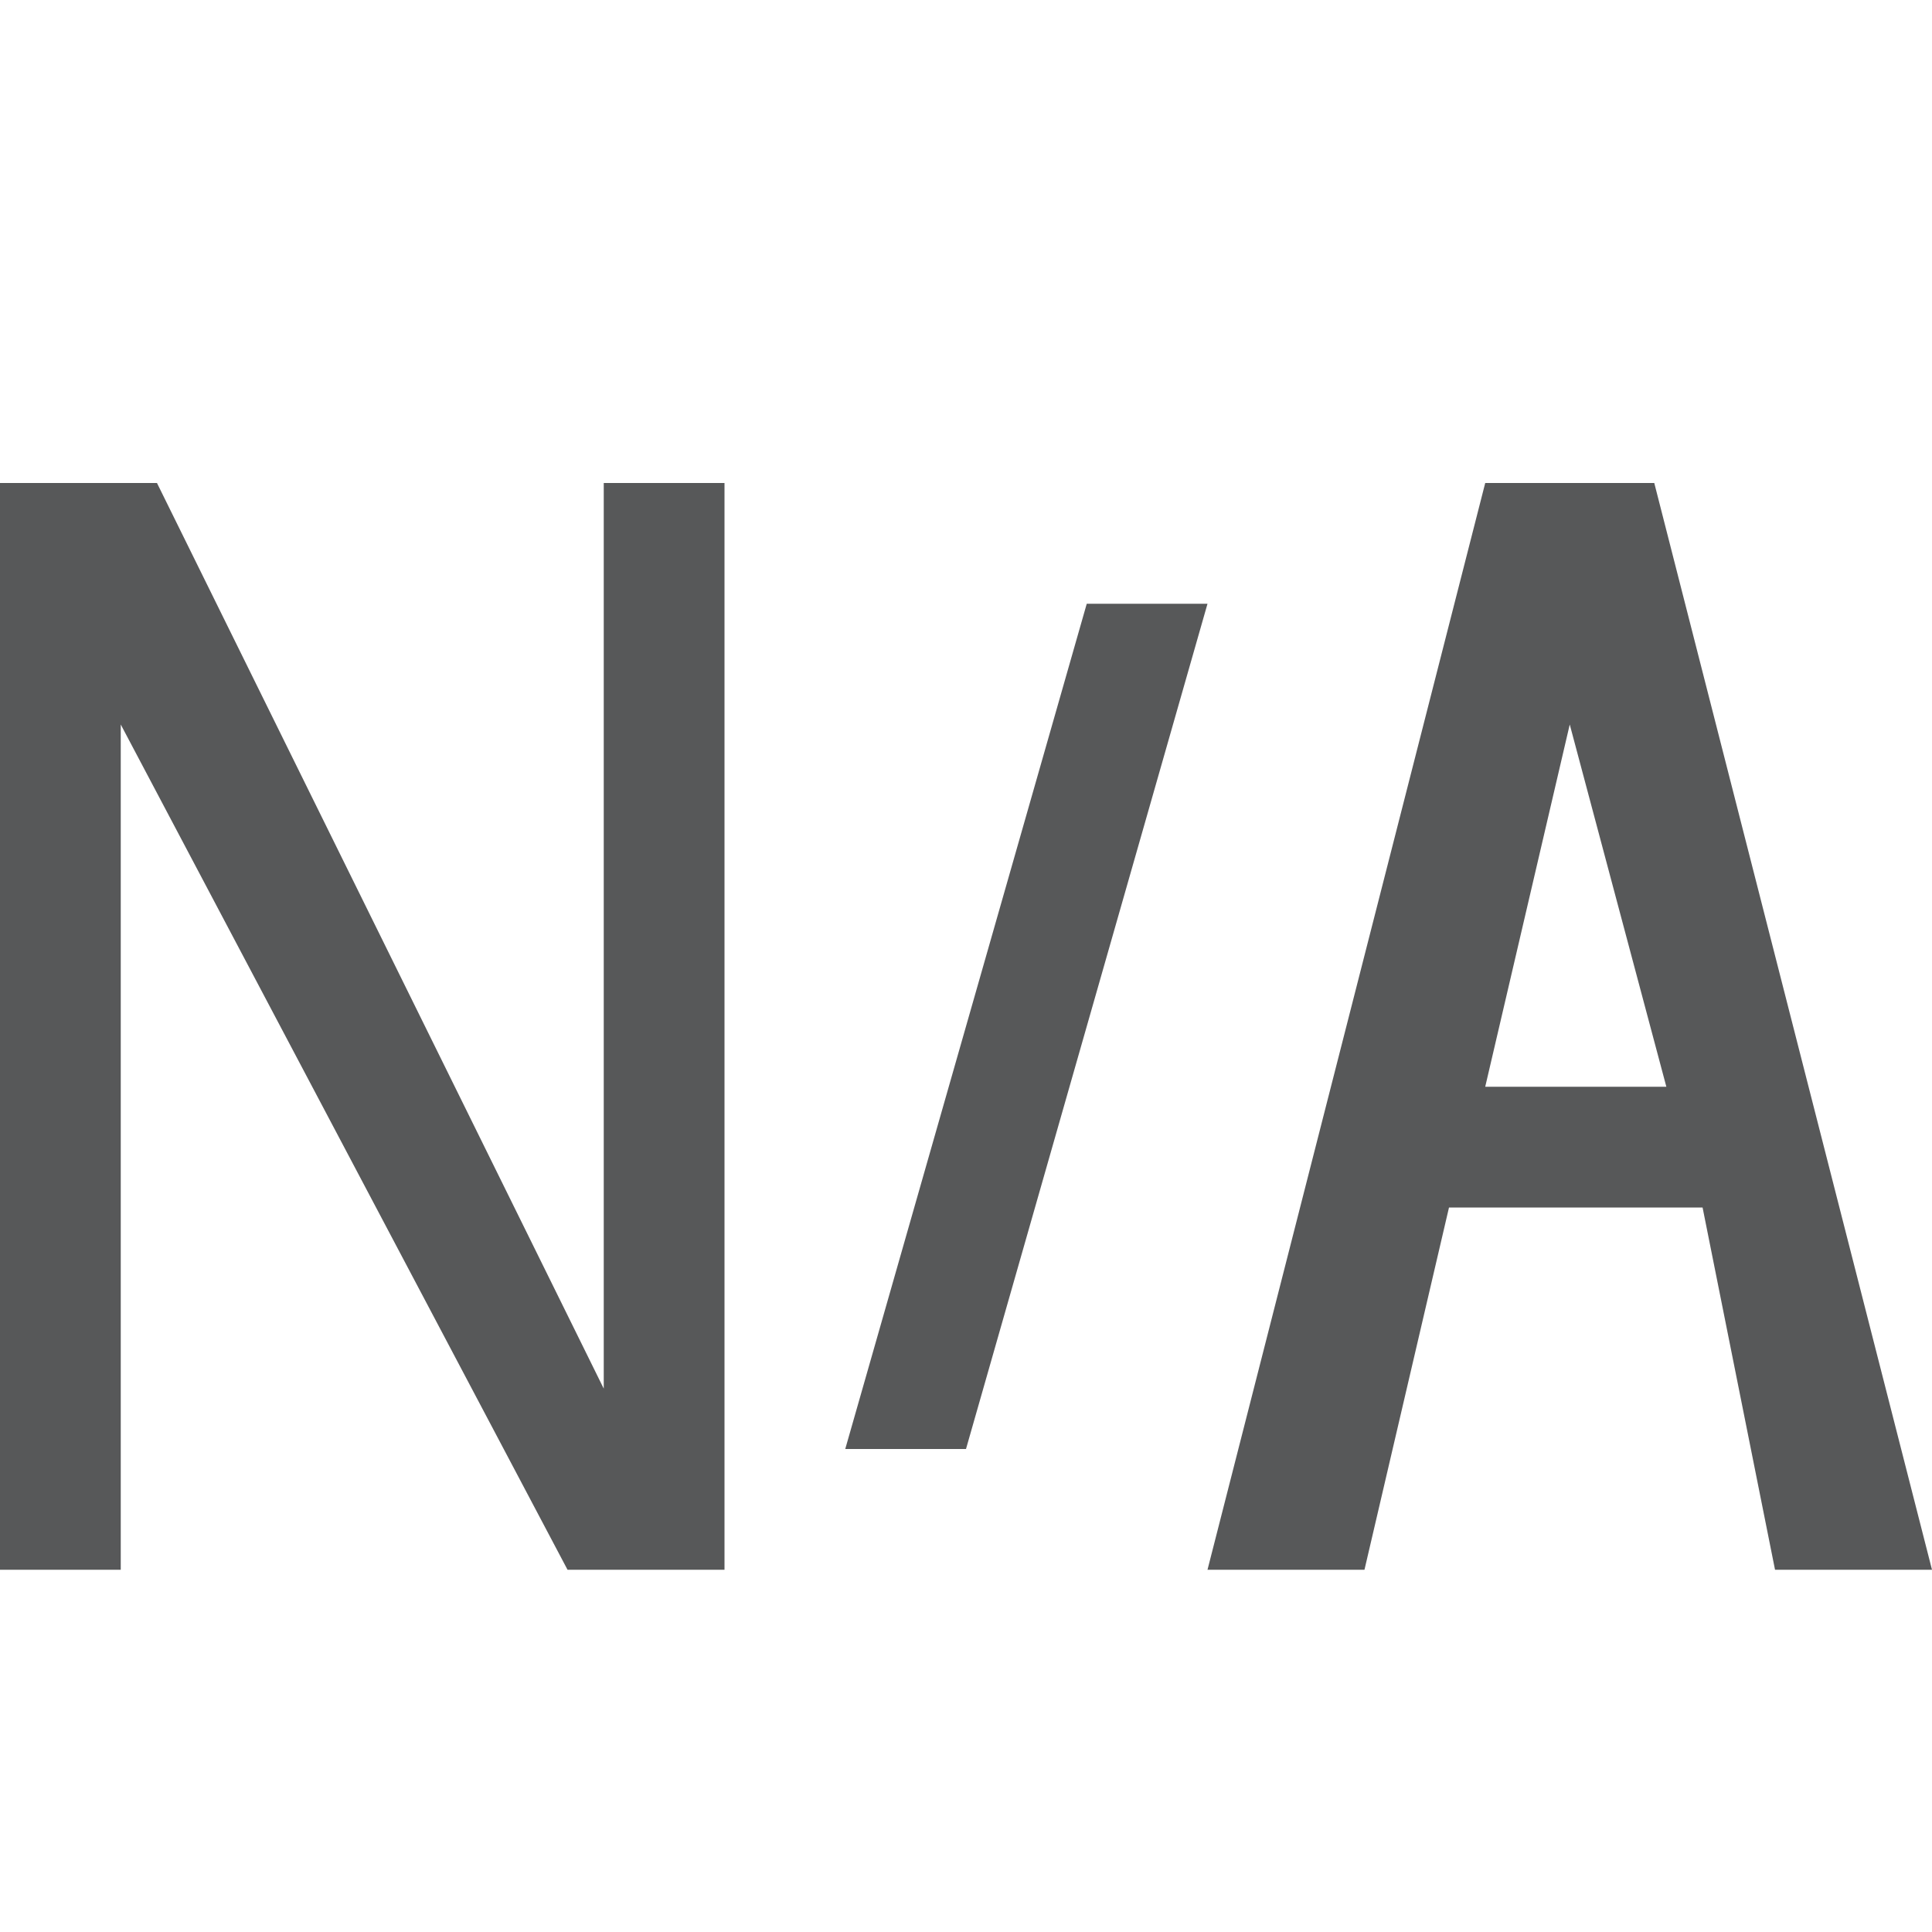
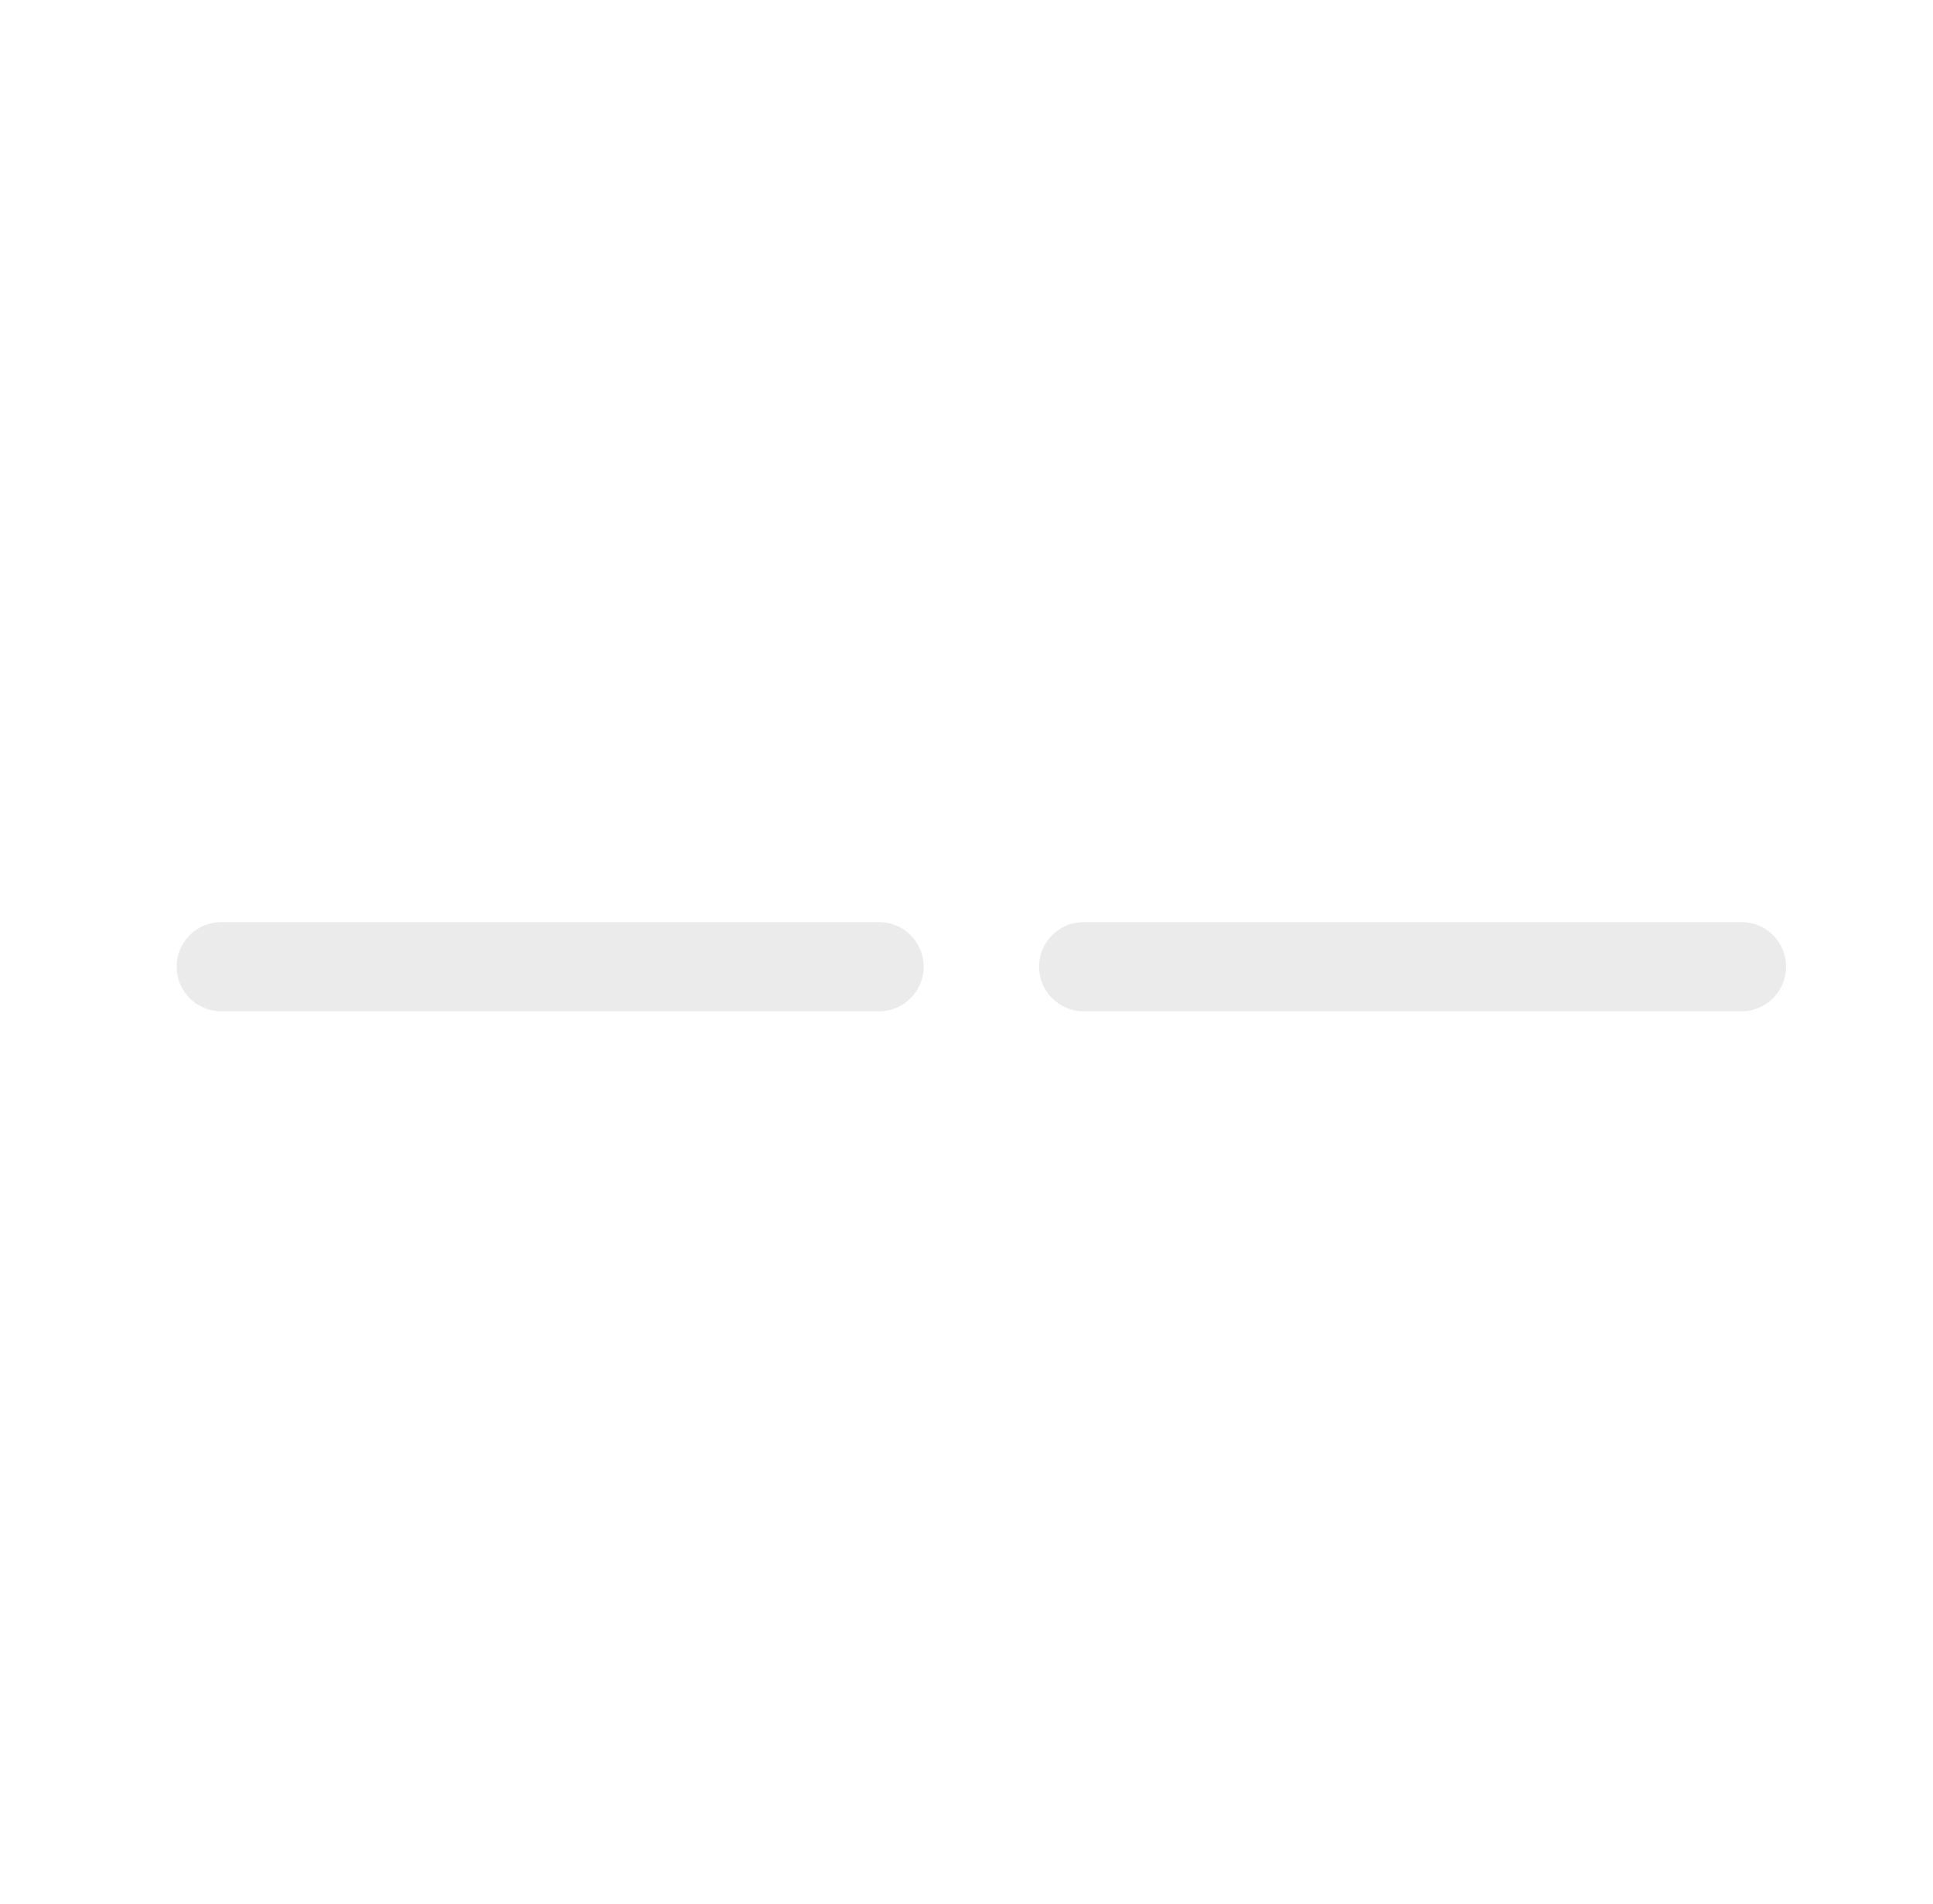
- <svg xmlns="http://www.w3.org/2000/svg" version="1.1" id="图层_5" x="0px" y="0px" viewBox="0 0 16 16" style="enable-background:new 0 0 16 16;" xml:space="preserve">
-   <style type="text/css">
- 	.st0{opacity:0.75;}
- 	.st1{fill:#1F2022;}
- </style>
-   <g class="st0">
-     <polygon class="st1" points="5,11.5 1.3,4 1,4 0,4 0,13 1,13 1,6 4.7,13 5,13 6,13 6,4 5,4  " />
-     <path class="st1" d="M14.7,13H16l-2.3-9h-1.4L10,13h1.3l0.7-3h2.1L14.7,13z M12.3,9L13,6l0.8,3H12.3z" />
-     <polygon class="st1" points="9,5 7,12 8,12 10,5  " />
+ <svg xmlns="http://www.w3.org/2000/svg" width="65px" height="64px" viewBox="0 0 65 64" version="1.1">
+   <g id="999-未知-Unknown" stroke="none" stroke-width="1" fill="none" fill-rule="evenodd" transform="translate(1, 0)">
+     <g transform="translate(4, 31)" fill="#EBEBEB" fill-rule="nonzero" id="路径">
+       <path d="M24.56,3 L2.44,3 C1.612,3 0.94,2.328 0.94,1.5 C0.94,0.672 1.612,-3.55271368e-15 2.44,-3.55271368e-15 L24.56,-3.55271368e-15 C25.388,-3.55271368e-15 26.06,0.672 26.06,1.5 C26.06,2.328 25.388,3 24.56,3 Z" />
+       <path d="M53.56,3 L31.44,3 C30.612,3 29.94,2.328 29.94,1.5 C29.94,0.672 30.612,-3.55271368e-15 31.44,-3.55271368e-15 L53.56,-3.55271368e-15 C54.388,-3.55271368e-15 55.06,0.672 55.06,1.5 C55.06,2.328 54.388,3 53.56,3 L53.56,3 Z" />
+     </g>
  </g>
</svg>
